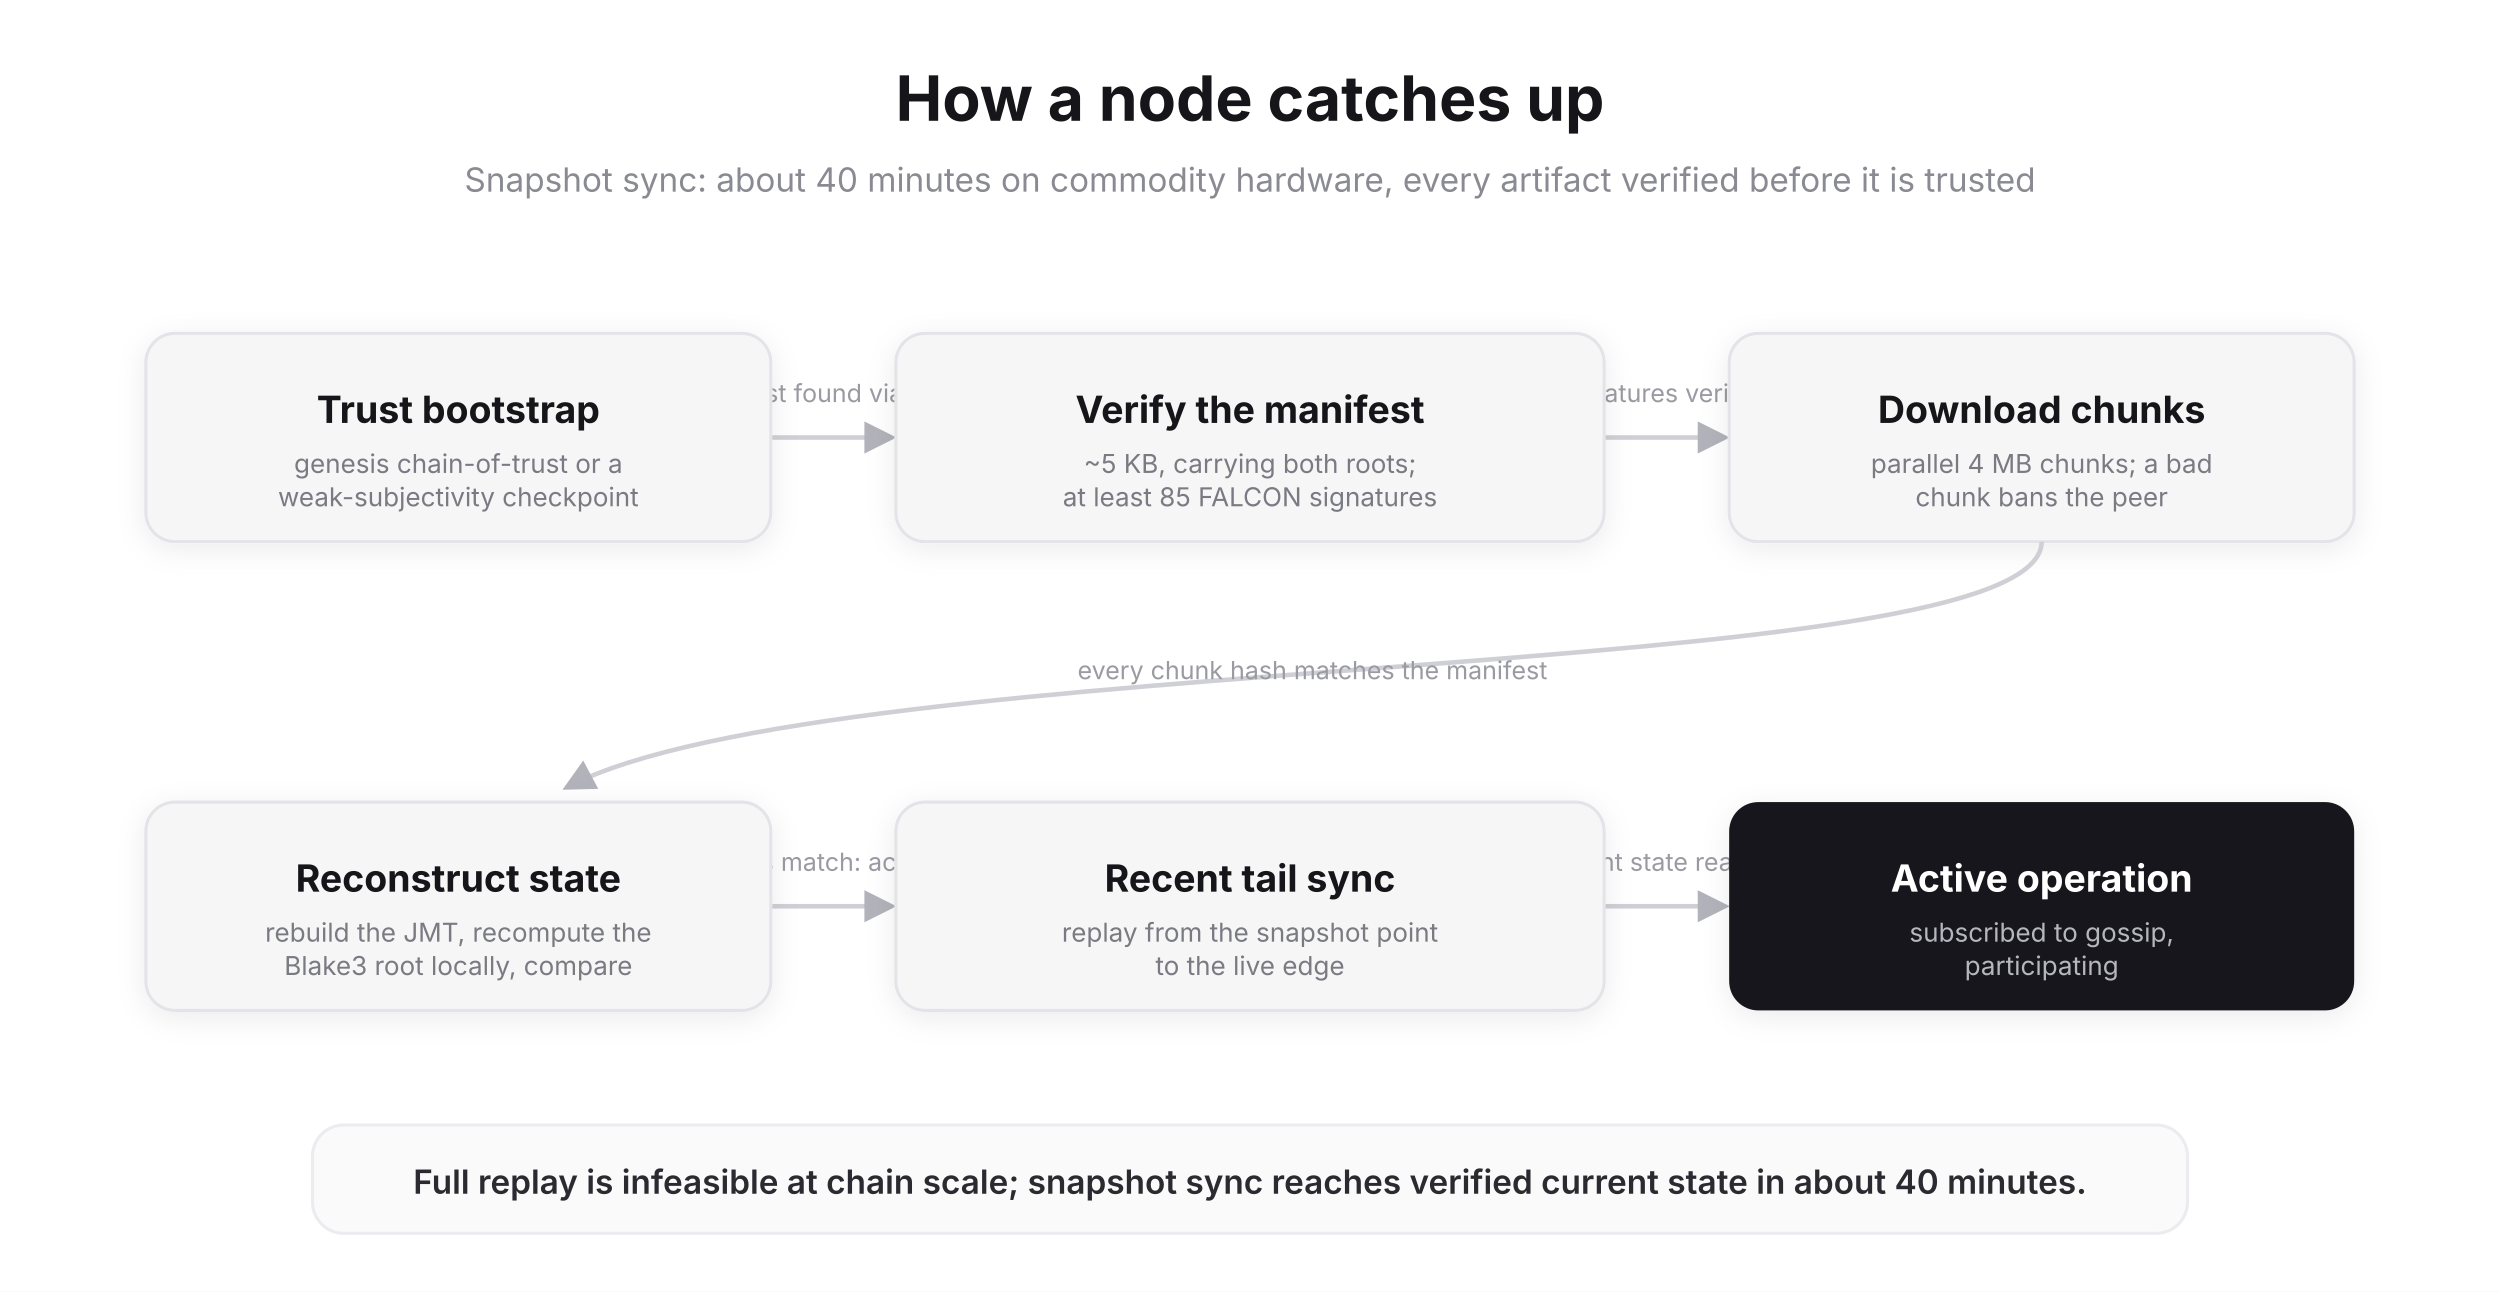
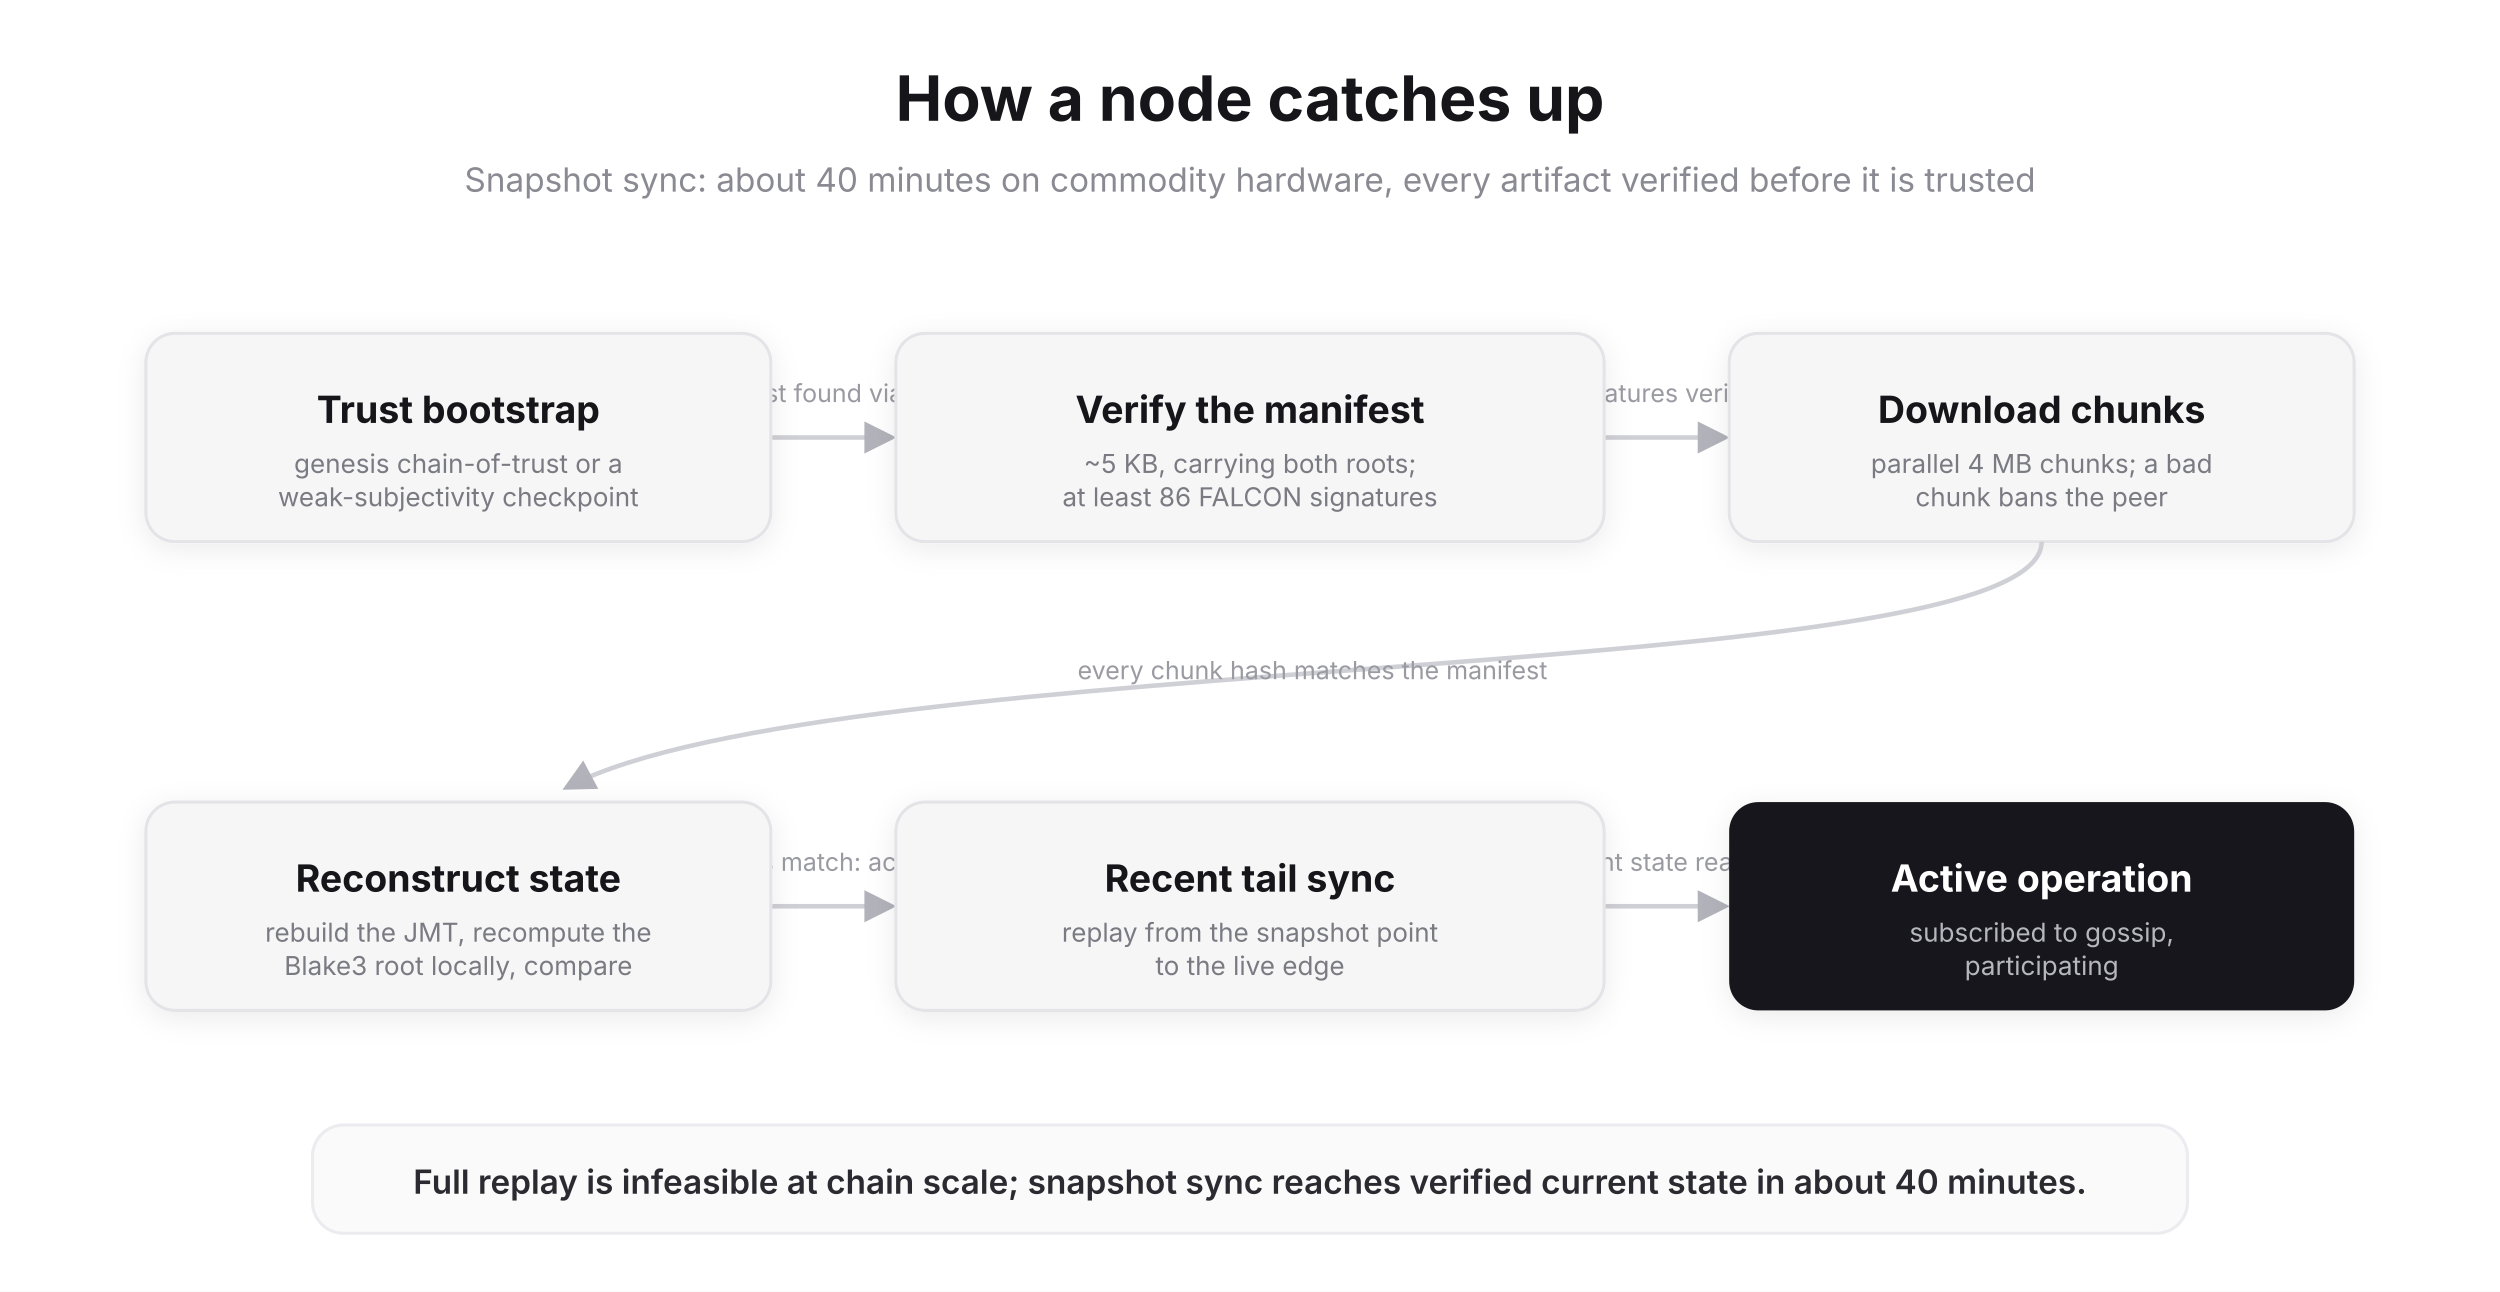
<svg xmlns="http://www.w3.org/2000/svg" width="1200" height="620" viewBox="0 0 1200 620" font-family="-apple-system, BlinkMacSystemFont, 'Segoe UI', Inter, Roboto, sans-serif">
  <defs>
    <filter id="sh" x="-30%" y="-30%" width="160%" height="160%">
      <feDropShadow dx="0" dy="3" stdDeviation="7" flood-color="#000000" flood-opacity="0.08" />
    </filter>
    <marker id="ar" viewBox="0 0 10 10" refX="8.5" refY="5" markerWidth="7" markerHeight="7" orient="auto-start-reverse">
      <path d="M0,0 L10,5 L0,10 z" fill="#b2b2ba" />
    </marker>
  </defs>
  <rect width="1200" height="620" fill="#ffffff" />
  <text x="600" y="58" text-anchor="middle" font-size="30" font-weight="700" fill="#16161a">How a node catches up</text>
  <text x="600" y="92" text-anchor="middle" font-size="16" fill="#8a8a92">Snapshot sync: about 40 minutes on commodity hardware, every artifact verified before it is trusted</text>
  <g stroke="#cfcfd6" stroke-width="2.2">
    <line x1="370" y1="210" x2="428" y2="210" marker-end="url(#ar)" />
    <line x1="770" y1="210" x2="828" y2="210" marker-end="url(#ar)" />
  </g>
  <text x="399" y="193" text-anchor="middle" font-size="12" fill="#9a9aa2">manifest found via peers</text>
  <text x="799" y="193" text-anchor="middle" font-size="12" fill="#9a9aa2">signatures verified</text>
  <g filter="url(#sh)">
    <rect x="70" y="160" width="300" height="100" rx="14" fill="#f6f6f7" stroke="#e4e4e8" stroke-width="1.5" />
  </g>
  <text x="220" y="203" text-anchor="middle" font-size="18" font-weight="650" fill="#16161a">Trust bootstrap</text>
  <text x="220" y="227" text-anchor="middle" font-size="12.5" fill="#7a7a82">genesis chain-of-trust or a</text>
  <text x="220" y="243" text-anchor="middle" font-size="12.5" fill="#7a7a82">weak-subjectivity checkpoint</text>
  <g filter="url(#sh)">
    <rect x="430" y="160" width="340" height="100" rx="14" fill="#f6f6f7" stroke="#e4e4e8" stroke-width="1.5" />
  </g>
  <text x="600" y="203" text-anchor="middle" font-size="18" font-weight="650" fill="#16161a">Verify the manifest</text>
  <text x="600" y="227" text-anchor="middle" font-size="12.5" fill="#7a7a82">~5 KB, carrying both roots;</text>
-   <text x="600" y="243" text-anchor="middle" font-size="12.5" fill="#7a7a82">at least 85 FALCON signatures</text>
+   <text x="600" y="243" text-anchor="middle" font-size="12.5" fill="#7a7a82">at least 86 FALCON signatures</text>
  <g filter="url(#sh)">
    <rect x="830" y="160" width="300" height="100" rx="14" fill="#f6f6f7" stroke="#e4e4e8" stroke-width="1.5" />
  </g>
  <text x="980" y="203" text-anchor="middle" font-size="18" font-weight="650" fill="#16161a">Download chunks</text>
  <text x="980" y="227" text-anchor="middle" font-size="12.5" fill="#7a7a82">parallel 4 MB chunks; a bad</text>
  <text x="980" y="243" text-anchor="middle" font-size="12.5" fill="#7a7a82">chunk bans the peer</text>
  <path d="M980,260 C980,330 400,310 272,378" fill="none" stroke="#cfcfd6" stroke-width="2.2" marker-end="url(#ar)" />
  <text x="630" y="326" text-anchor="middle" font-size="12" fill="#9a9aa2">every chunk hash matches the manifest</text>
  <g stroke="#cfcfd6" stroke-width="2.2">
    <line x1="370" y1="435" x2="428" y2="435" marker-end="url(#ar)" />
    <line x1="770" y1="435" x2="828" y2="435" marker-end="url(#ar)" />
  </g>
  <text x="399" y="418" text-anchor="middle" font-size="12" fill="#9a9aa2">roots match: accept</text>
  <text x="799" y="418" text-anchor="middle" font-size="12" fill="#9a9aa2">current state reached</text>
  <g filter="url(#sh)">
    <rect x="70" y="385" width="300" height="100" rx="14" fill="#f6f6f7" stroke="#e4e4e8" stroke-width="1.5" />
  </g>
  <text x="220" y="428" text-anchor="middle" font-size="18" font-weight="650" fill="#16161a">Reconstruct state</text>
  <text x="220" y="452" text-anchor="middle" font-size="12.5" fill="#7a7a82">rebuild the JMT, recompute the</text>
  <text x="220" y="468" text-anchor="middle" font-size="12.5" fill="#7a7a82">Blake3 root locally, compare</text>
  <g filter="url(#sh)">
    <rect x="430" y="385" width="340" height="100" rx="14" fill="#f6f6f7" stroke="#e4e4e8" stroke-width="1.5" />
  </g>
  <text x="600" y="428" text-anchor="middle" font-size="18" font-weight="650" fill="#16161a">Recent tail sync</text>
  <text x="600" y="452" text-anchor="middle" font-size="12.5" fill="#7a7a82">replay from the snapshot point</text>
  <text x="600" y="468" text-anchor="middle" font-size="12.5" fill="#7a7a82">to the live edge</text>
  <g filter="url(#sh)">
    <rect x="830" y="385" width="300" height="100" rx="14" fill="#16161a" />
  </g>
  <text x="980" y="428" text-anchor="middle" font-size="18" font-weight="650" fill="#ffffff">Active operation</text>
  <text x="980" y="452" text-anchor="middle" font-size="12.5" fill="#b6b6be">subscribed to gossip,</text>
  <text x="980" y="468" text-anchor="middle" font-size="12.5" fill="#b6b6be">participating</text>
  <rect x="150" y="540" width="900" height="52" rx="15" fill="#fafafa" stroke="#ececf0" stroke-width="1.5" />
  <text x="600" y="573" text-anchor="middle" font-size="16" font-weight="600" fill="#2a2a30">Full replay is infeasible at chain scale; snapshot sync reaches verified current state in about 40 minutes.</text>
</svg>
